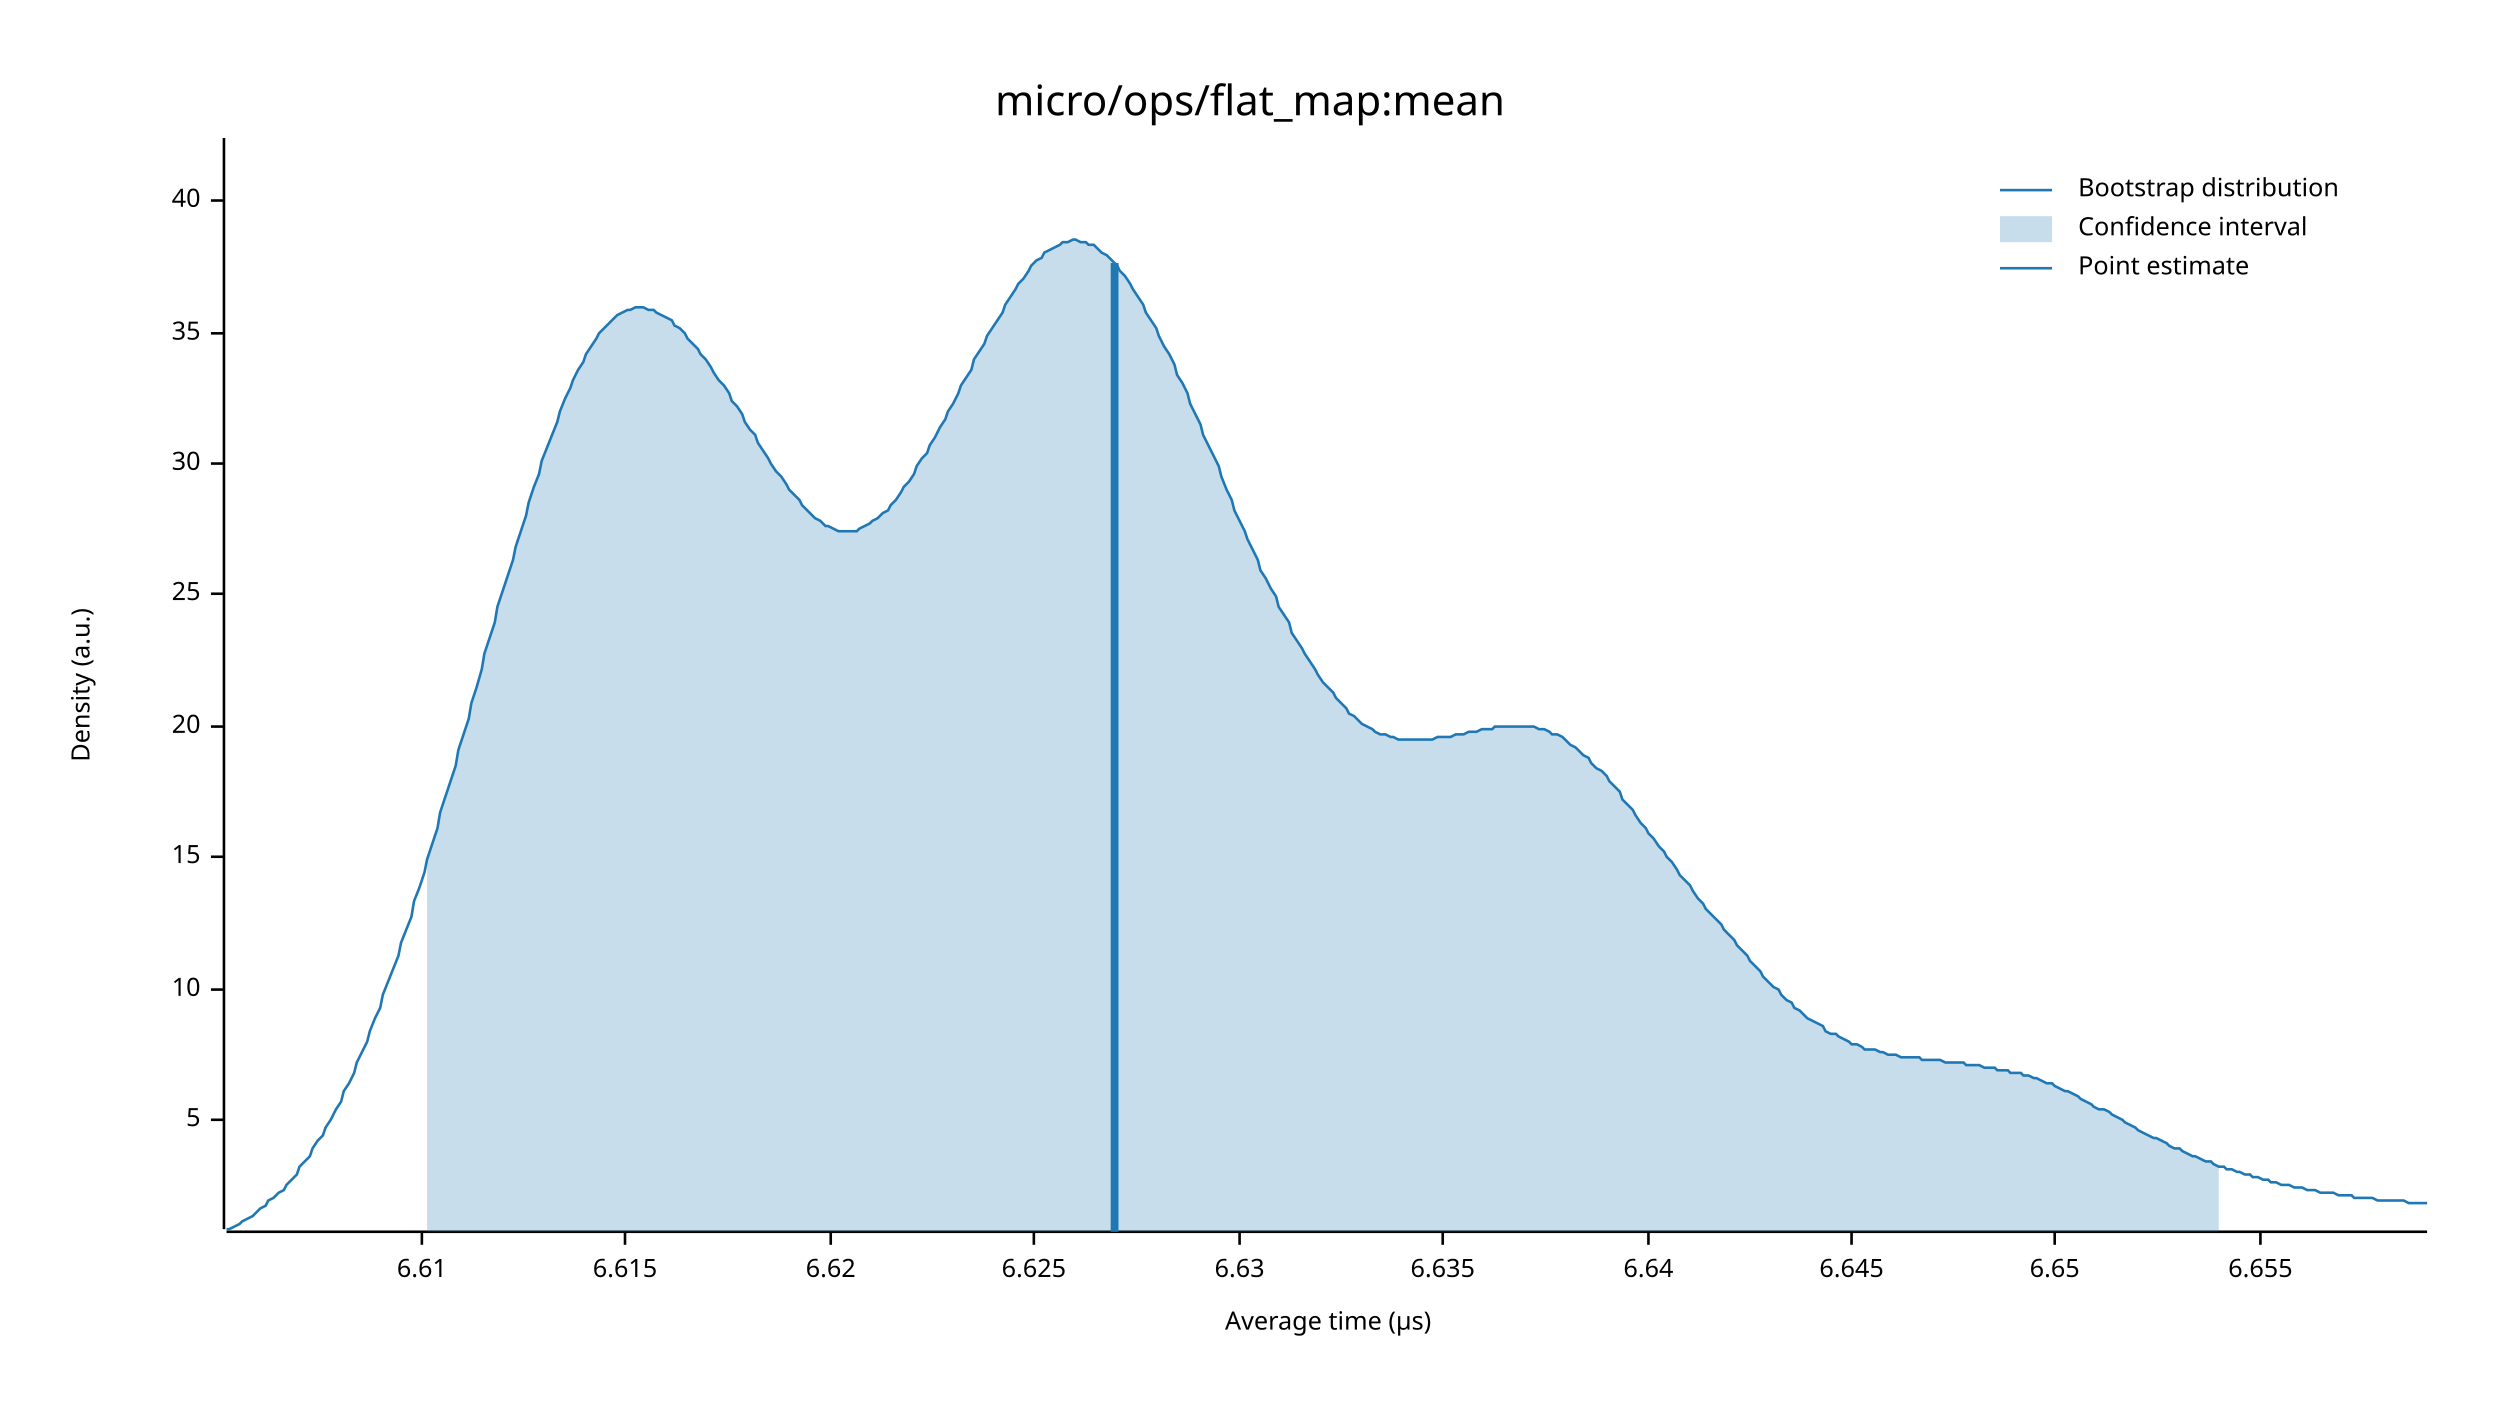
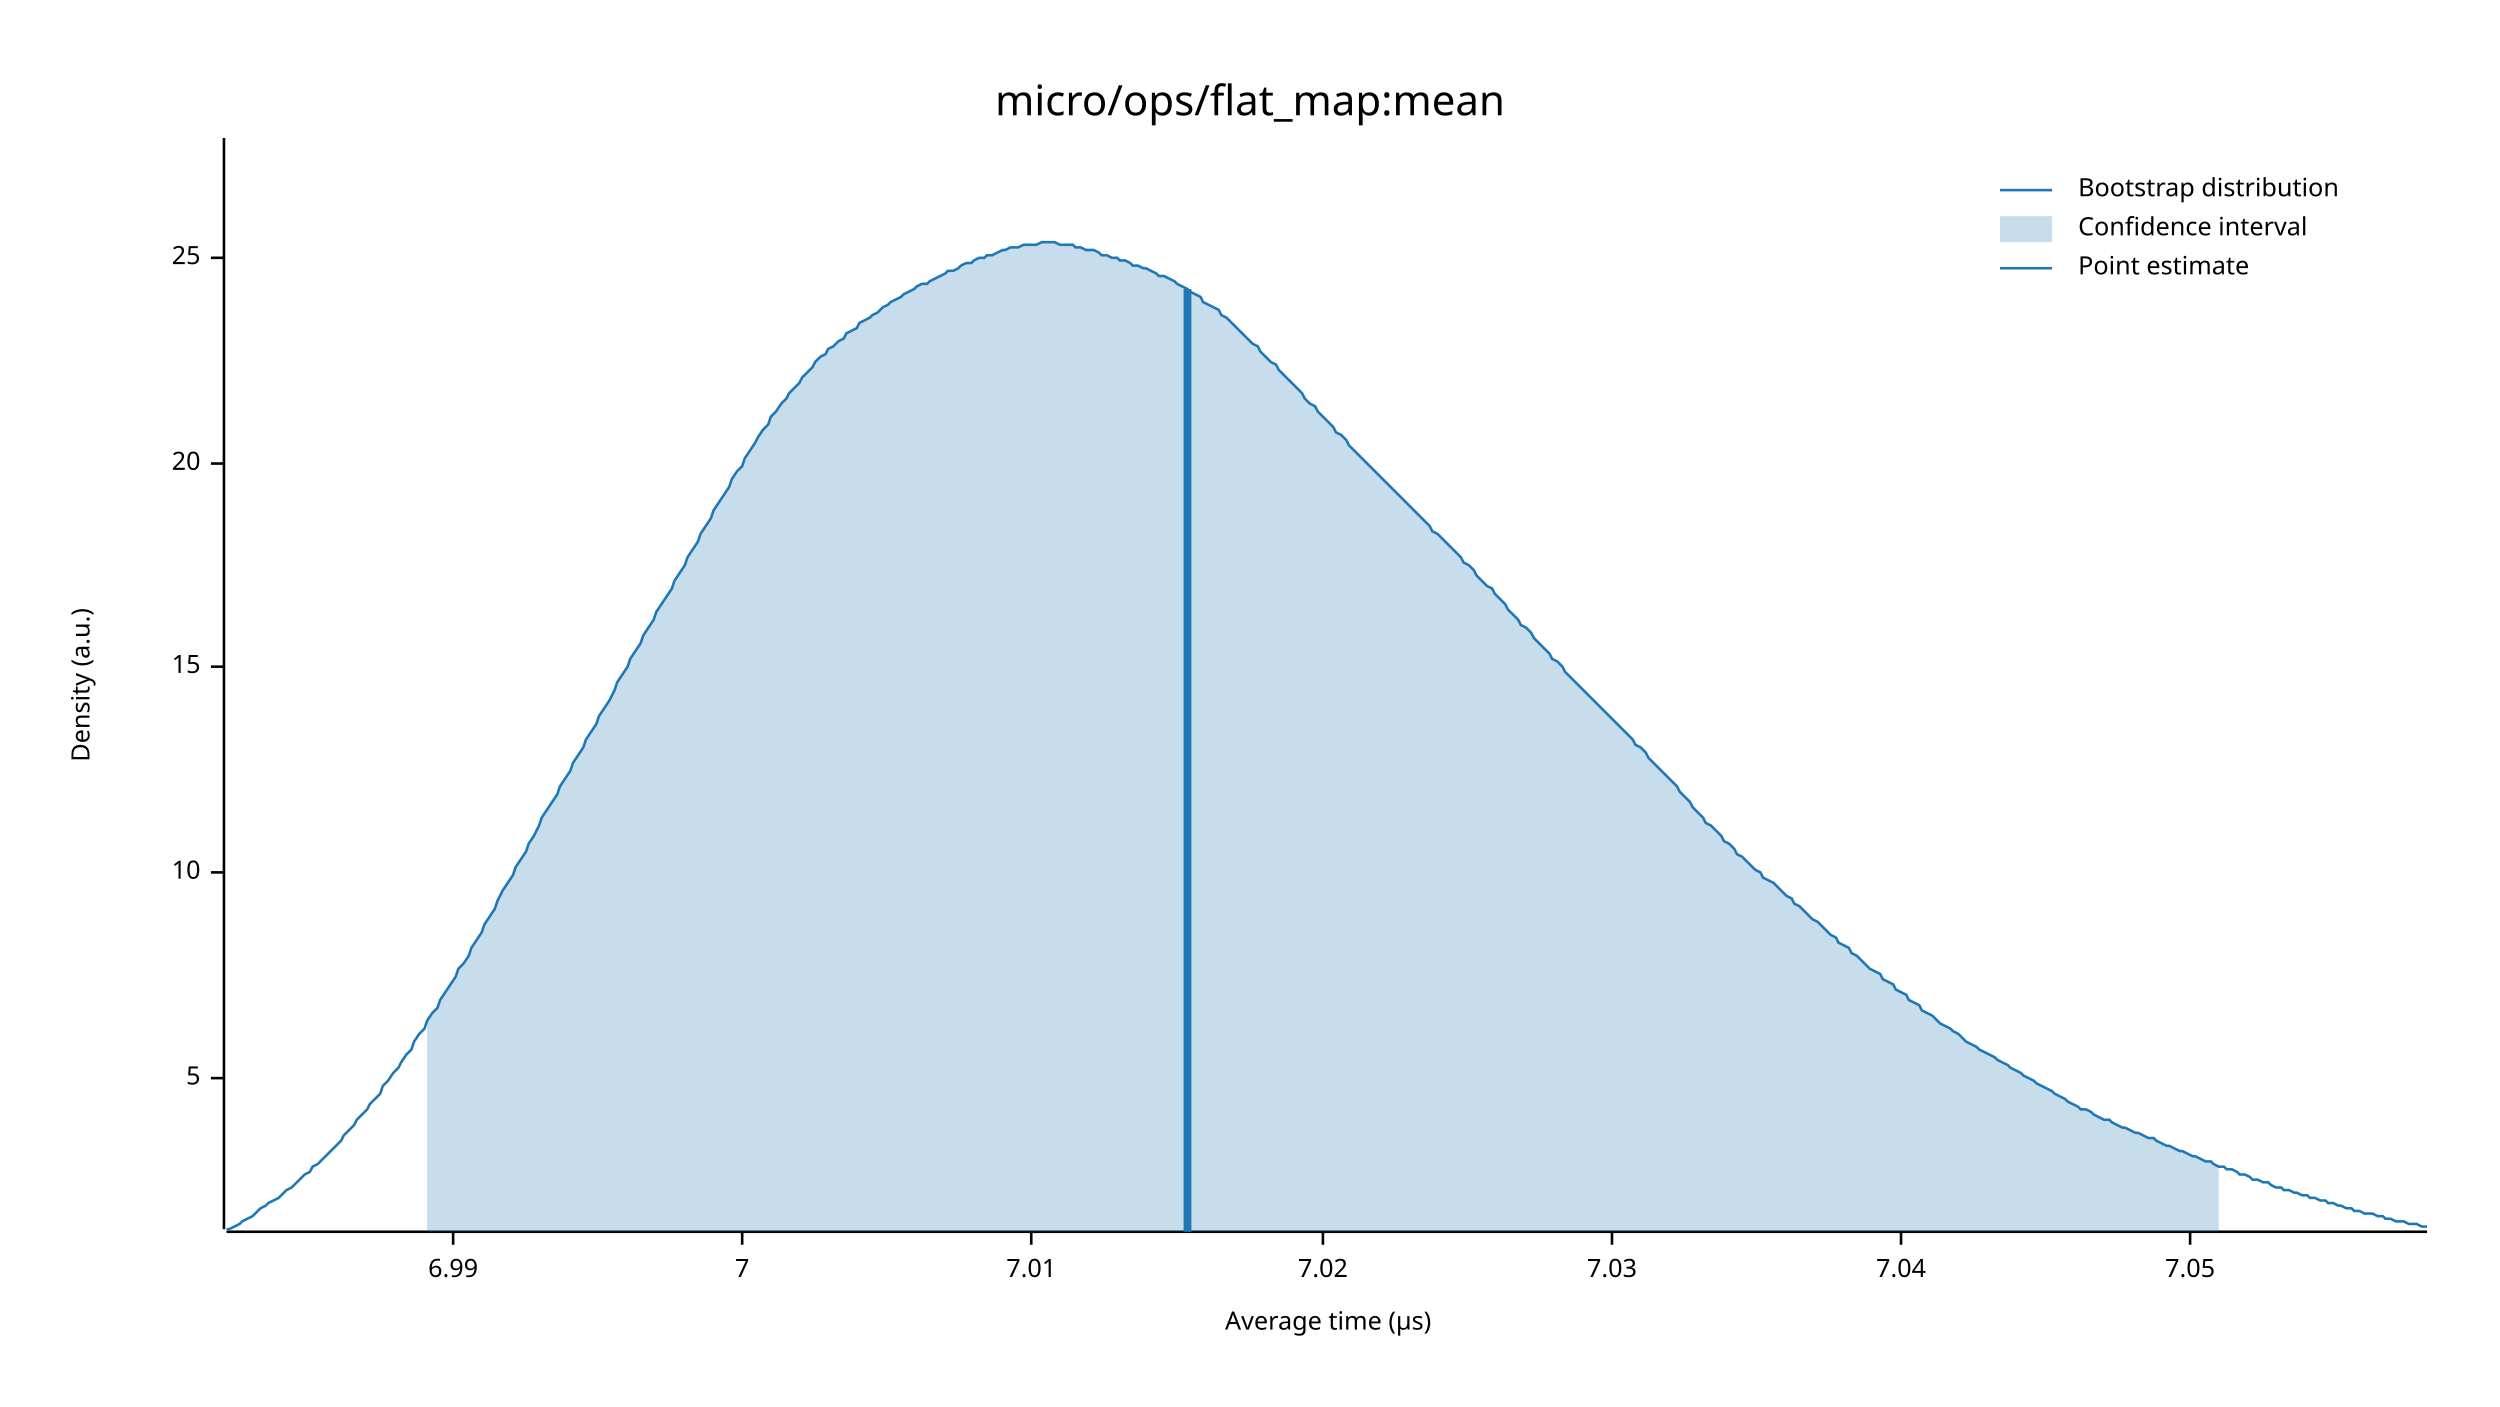
<svg xmlns="http://www.w3.org/2000/svg" width="960" height="540" viewBox="0 0 960 540">
  <text x="480" y="32" dy="0.76em" text-anchor="middle" font-family="sans-serif" font-size="16.129" opacity="1" fill="#000000">
micro/ops/flat_map:mean
</text>
  <text x="27" y="263" dy="0.76em" text-anchor="middle" font-family="sans-serif" font-size="9.677" opacity="1" fill="#000000" transform="rotate(270, 27, 263)">
Density (a.u.)
</text>
  <text x="510" y="513" dy="-0.5ex" text-anchor="middle" font-family="sans-serif" font-size="9.677" opacity="1" fill="#000000">
Average time (µs)
</text>
  <polyline fill="none" opacity="1" stroke="#000000" stroke-width="1" points="86,53 86,472 " />
-   <text x="77" y="430" dy="0.5ex" text-anchor="end" font-family="sans-serif" font-size="9.677" opacity="1" fill="#000000">
+   <text x="77" y="414" dy="0.5ex" text-anchor="end" font-family="sans-serif" font-size="9.677" opacity="1" fill="#000000">
5
</text>
-   <polyline fill="none" opacity="1" stroke="#000000" stroke-width="1" points="81,430 86,430 " />
-   <text x="77" y="380" dy="0.5ex" text-anchor="end" font-family="sans-serif" font-size="9.677" opacity="1" fill="#000000">
+   <polyline fill="none" opacity="1" stroke="#000000" stroke-width="1" points="81,414 86,414 " />
+   <text x="77" y="335" dy="0.5ex" text-anchor="end" font-family="sans-serif" font-size="9.677" opacity="1" fill="#000000">
10
</text>
-   <polyline fill="none" opacity="1" stroke="#000000" stroke-width="1" points="81,380 86,380 " />
-   <text x="77" y="329" dy="0.5ex" text-anchor="end" font-family="sans-serif" font-size="9.677" opacity="1" fill="#000000">
+   <polyline fill="none" opacity="1" stroke="#000000" stroke-width="1" points="81,335 86,335 " />
+   <text x="77" y="256" dy="0.5ex" text-anchor="end" font-family="sans-serif" font-size="9.677" opacity="1" fill="#000000">
15
</text>
-   <polyline fill="none" opacity="1" stroke="#000000" stroke-width="1" points="81,329 86,329 " />
-   <text x="77" y="279" dy="0.5ex" text-anchor="end" font-family="sans-serif" font-size="9.677" opacity="1" fill="#000000">
+   <polyline fill="none" opacity="1" stroke="#000000" stroke-width="1" points="81,256 86,256 " />
+   <text x="77" y="178" dy="0.5ex" text-anchor="end" font-family="sans-serif" font-size="9.677" opacity="1" fill="#000000">
20
</text>
-   <polyline fill="none" opacity="1" stroke="#000000" stroke-width="1" points="81,279 86,279 " />
-   <text x="77" y="228" dy="0.5ex" text-anchor="end" font-family="sans-serif" font-size="9.677" opacity="1" fill="#000000">
+   <polyline fill="none" opacity="1" stroke="#000000" stroke-width="1" points="81,178 86,178 " />
+   <text x="77" y="99" dy="0.5ex" text-anchor="end" font-family="sans-serif" font-size="9.677" opacity="1" fill="#000000">
25
</text>
-   <polyline fill="none" opacity="1" stroke="#000000" stroke-width="1" points="81,228 86,228 " />
-   <text x="77" y="178" dy="0.5ex" text-anchor="end" font-family="sans-serif" font-size="9.677" opacity="1" fill="#000000">
- 30
+   <polyline fill="none" opacity="1" stroke="#000000" stroke-width="1" points="81,99 86,99 " />
+   <polyline fill="none" opacity="1" stroke="#000000" stroke-width="1" points="87,473 932,473 " />
+   <text x="174" y="483" dy="0.76em" text-anchor="middle" font-family="sans-serif" font-size="9.677" opacity="1" fill="#000000">
+ 6.99
</text>
-   <polyline fill="none" opacity="1" stroke="#000000" stroke-width="1" points="81,178 86,178 " />
-   <text x="77" y="128" dy="0.5ex" text-anchor="end" font-family="sans-serif" font-size="9.677" opacity="1" fill="#000000">
- 35
+   <polyline fill="none" opacity="1" stroke="#000000" stroke-width="1" points="174,473 174,478 " />
+   <text x="285" y="483" dy="0.76em" text-anchor="middle" font-family="sans-serif" font-size="9.677" opacity="1" fill="#000000">
+ 7
</text>
-   <polyline fill="none" opacity="1" stroke="#000000" stroke-width="1" points="81,128 86,128 " />
-   <text x="77" y="77" dy="0.5ex" text-anchor="end" font-family="sans-serif" font-size="9.677" opacity="1" fill="#000000">
- 40
+   <polyline fill="none" opacity="1" stroke="#000000" stroke-width="1" points="285,473 285,478 " />
+   <text x="396" y="483" dy="0.76em" text-anchor="middle" font-family="sans-serif" font-size="9.677" opacity="1" fill="#000000">
+ 7.01
</text>
-   <polyline fill="none" opacity="1" stroke="#000000" stroke-width="1" points="81,77 86,77 " />
-   <polyline fill="none" opacity="1" stroke="#000000" stroke-width="1" points="87,473 932,473 " />
-   <text x="162" y="483" dy="0.76em" text-anchor="middle" font-family="sans-serif" font-size="9.677" opacity="1" fill="#000000">
- 6.61
+   <polyline fill="none" opacity="1" stroke="#000000" stroke-width="1" points="396,473 396,478 " />
+   <text x="508" y="483" dy="0.76em" text-anchor="middle" font-family="sans-serif" font-size="9.677" opacity="1" fill="#000000">
+ 7.02
</text>
-   <polyline fill="none" opacity="1" stroke="#000000" stroke-width="1" points="162,473 162,478 " />
-   <text x="240" y="483" dy="0.76em" text-anchor="middle" font-family="sans-serif" font-size="9.677" opacity="1" fill="#000000">
- 6.615
+   <polyline fill="none" opacity="1" stroke="#000000" stroke-width="1" points="508,473 508,478 " />
+   <text x="619" y="483" dy="0.76em" text-anchor="middle" font-family="sans-serif" font-size="9.677" opacity="1" fill="#000000">
+ 7.03
</text>
-   <polyline fill="none" opacity="1" stroke="#000000" stroke-width="1" points="240,473 240,478 " />
-   <text x="319" y="483" dy="0.76em" text-anchor="middle" font-family="sans-serif" font-size="9.677" opacity="1" fill="#000000">
- 6.62
+   <polyline fill="none" opacity="1" stroke="#000000" stroke-width="1" points="619,473 619,478 " />
+   <text x="730" y="483" dy="0.76em" text-anchor="middle" font-family="sans-serif" font-size="9.677" opacity="1" fill="#000000">
+ 7.04
</text>
-   <polyline fill="none" opacity="1" stroke="#000000" stroke-width="1" points="319,473 319,478 " />
-   <text x="397" y="483" dy="0.76em" text-anchor="middle" font-family="sans-serif" font-size="9.677" opacity="1" fill="#000000">
- 6.625
+   <polyline fill="none" opacity="1" stroke="#000000" stroke-width="1" points="730,473 730,478 " />
+   <text x="841" y="483" dy="0.76em" text-anchor="middle" font-family="sans-serif" font-size="9.677" opacity="1" fill="#000000">
+ 7.05
</text>
-   <polyline fill="none" opacity="1" stroke="#000000" stroke-width="1" points="397,473 397,478 " />
-   <text x="476" y="483" dy="0.76em" text-anchor="middle" font-family="sans-serif" font-size="9.677" opacity="1" fill="#000000">
- 6.63
- </text>
-   <polyline fill="none" opacity="1" stroke="#000000" stroke-width="1" points="476,473 476,478 " />
-   <text x="554" y="483" dy="0.76em" text-anchor="middle" font-family="sans-serif" font-size="9.677" opacity="1" fill="#000000">
- 6.635
- </text>
-   <polyline fill="none" opacity="1" stroke="#000000" stroke-width="1" points="554,473 554,478 " />
-   <text x="633" y="483" dy="0.76em" text-anchor="middle" font-family="sans-serif" font-size="9.677" opacity="1" fill="#000000">
- 6.64
- </text>
-   <polyline fill="none" opacity="1" stroke="#000000" stroke-width="1" points="633,473 633,478 " />
-   <text x="711" y="483" dy="0.76em" text-anchor="middle" font-family="sans-serif" font-size="9.677" opacity="1" fill="#000000">
- 6.645
- </text>
-   <polyline fill="none" opacity="1" stroke="#000000" stroke-width="1" points="711,473 711,478 " />
-   <text x="789" y="483" dy="0.76em" text-anchor="middle" font-family="sans-serif" font-size="9.677" opacity="1" fill="#000000">
- 6.65
- </text>
-   <polyline fill="none" opacity="1" stroke="#000000" stroke-width="1" points="789,473 789,478 " />
-   <text x="868" y="483" dy="0.76em" text-anchor="middle" font-family="sans-serif" font-size="9.677" opacity="1" fill="#000000">
- 6.655
- </text>
-   <polyline fill="none" opacity="1" stroke="#000000" stroke-width="1" points="868,473 868,478 " />
-   <polyline fill="none" opacity="1" stroke="#1F78B4" stroke-width="1" points="87,472 88,472 90,471 92,470 93,469 95,468 97,467 98,466 100,464 102,463 103,461 105,460 107,458 109,457 110,455 112,453 114,451 115,448 117,446 119,444 120,441 122,438 124,436 125,433 127,430 129,426 131,423 132,419 134,416 136,412 137,408 139,404 141,400 142,396 144,391 146,387 147,382 149,377 151,372 153,367 154,362 156,357 158,352 159,346 161,341 163,335 164,330 166,324 168,318 169,312 171,306 173,300 175,294 176,288 178,282 180,276 181,270 183,264 185,257 186,251 188,245 190,239 191,233 193,227 195,221 197,215 198,210 200,204 202,198 203,193 205,187 207,182 208,177 210,172 212,167 214,162 215,158 217,153 219,149 220,146 222,142 224,139 225,136 227,133 229,130 230,128 232,126 234,124 236,122 237,121 239,120 241,119 242,119 244,118 246,118 247,118 249,119 251,119 252,120 254,121 256,122 258,123 259,125 261,126 263,128 264,130 266,132 268,134 269,136 271,138 273,141 274,143 276,146 278,148 280,151 281,154 283,156 285,159 286,162 288,165 290,167 291,170 293,173 295,176 296,178 298,181 300,183 302,186 303,188 305,190 307,192 308,194 310,196 312,198 313,199 315,200 317,202 318,202 320,203 322,204 324,204 325,204 327,204 329,204 330,203 332,202 334,201 335,200 337,199 339,197 341,196 342,194 344,192 346,189 347,187 349,185 351,182 352,179 354,176 356,174 357,171 359,168 361,164 363,161 364,158 366,155 368,151 369,148 371,145 373,142 374,138 376,135 378,132 379,129 381,126 383,123 385,120 386,117 388,114 390,111 391,109 393,107 395,104 396,102 398,100 400,99 401,97 403,96 405,95 407,94 408,93 410,93 412,92 413,92 415,93 417,93 418,94 420,94 422,96 423,97 425,98 427,100 429,102 430,104 432,106 434,109 435,111 437,114 439,117 440,120 442,123 444,126 445,129 447,133 449,136 451,140 452,144 454,147 456,151 457,155 459,159 461,163 462,167 464,171 466,175 468,179 469,183 471,188 473,192 474,196 476,200 478,204 479,207 481,211 483,215 484,219 486,222 488,226 490,229 491,233 493,236 495,239 496,243 498,246 500,249 501,251 503,254 505,257 506,259 508,262 510,264 512,266 513,268 515,270 517,272 518,274 520,275 522,277 523,278 525,279 527,280 528,281 530,282 532,282 534,283 535,283 537,284 539,284 540,284 542,284 544,284 545,284 547,284 549,284 550,284 552,283 554,283 556,283 557,283 559,282 561,282 562,282 564,281 566,281 567,281 569,280 571,280 573,280 574,279 576,279 578,279 579,279 581,279 583,279 584,279 586,279 588,279 589,279 591,280 593,280 595,281 596,282 598,282 600,283 601,284 603,286 605,287 606,288 608,290 610,291 611,293 613,295 615,296 617,298 618,300 620,302 622,304 623,307 625,309 627,311 628,313 630,316 632,318 633,320 635,322 637,325 639,327 640,329 642,331 644,334 645,336 647,338 649,340 650,342 652,345 654,347 655,349 657,351 659,353 661,355 662,357 664,359 666,361 667,363 669,365 671,367 672,369 674,371 676,373 677,375 679,377 681,379 683,380 684,382 686,384 688,385 689,387 691,388 693,390 694,391 696,392 698,393 700,394 701,396 703,397 705,397 706,398 708,399 710,400 711,401 713,401 715,402 716,403 718,403 720,403 722,404 723,404 725,405 727,405 728,405 730,406 732,406 733,406 735,406 737,406 738,407 740,407 742,407 744,407 745,407 747,408 749,408 750,408 752,408 754,408 755,409 757,409 759,409 760,409 762,410 764,410 766,410 767,411 769,411 771,411 772,412 774,412 776,412 777,413 779,413 781,414 782,414 784,415 786,416 788,416 789,417 791,418 793,419 794,419 796,420 798,421 799,422 801,423 803,424 804,425 806,426 808,426 810,427 811,428 813,429 815,430 816,431 818,432 820,433 821,434 823,435 825,436 827,437 828,437 830,438 832,439 833,440 835,441 837,441 838,442 840,443 842,444 843,444 845,445 847,446 849,446 850,447 852,448 854,448 855,449 857,449 859,450 860,450 862,451 864,451 865,452 867,452 869,453 871,453 872,454 874,454 876,455 877,455 879,455 881,456 882,456 884,456 886,457 887,457 889,457 891,458 893,458 894,458 896,458 898,459 899,459 901,459 903,459 904,460 906,460 908,460 909,460 911,460 913,461 915,461 916,461 918,461 920,461 921,461 923,461 925,462 926,462 928,462 930,462 932,462 " />
-   <polygon opacity="0.25" fill="#1F78B4" points="164,330 166,324 168,318 169,312 171,306 173,300 175,294 176,288 178,282 180,276 181,270 183,264 185,257 186,251 188,245 190,239 191,233 193,227 195,221 197,215 198,210 200,204 202,198 203,193 205,187 207,182 208,177 210,172 212,167 214,162 215,158 217,153 219,149 220,146 222,142 224,139 225,136 227,133 229,130 230,128 232,126 234,124 236,122 237,121 239,120 241,119 242,119 244,118 246,118 247,118 249,119 251,119 252,120 254,121 256,122 258,123 259,125 261,126 263,128 264,130 266,132 268,134 269,136 271,138 273,141 274,143 276,146 278,148 280,151 281,154 283,156 285,159 286,162 288,165 290,167 291,170 293,173 295,176 296,178 298,181 300,183 302,186 303,188 305,190 307,192 308,194 310,196 312,198 313,199 315,200 317,202 318,202 320,203 322,204 324,204 325,204 327,204 329,204 330,203 332,202 334,201 335,200 337,199 339,197 341,196 342,194 344,192 346,189 347,187 349,185 351,182 352,179 354,176 356,174 357,171 359,168 361,164 363,161 364,158 366,155 368,151 369,148 371,145 373,142 374,138 376,135 378,132 379,129 381,126 383,123 385,120 386,117 388,114 390,111 391,109 393,107 395,104 396,102 398,100 400,99 401,97 403,96 405,95 407,94 408,93 410,93 412,92 413,92 415,93 417,93 418,94 420,94 422,96 423,97 425,98 427,100 429,102 430,104 432,106 434,109 435,111 437,114 439,117 440,120 442,123 444,126 445,129 447,133 449,136 451,140 452,144 454,147 456,151 457,155 459,159 461,163 462,167 464,171 466,175 468,179 469,183 471,188 473,192 474,196 476,200 478,204 479,207 481,211 483,215 484,219 486,222 488,226 490,229 491,233 493,236 495,239 496,243 498,246 500,249 501,251 503,254 505,257 506,259 508,262 510,264 512,266 513,268 515,270 517,272 518,274 520,275 522,277 523,278 525,279 527,280 528,281 530,282 532,282 534,283 535,283 537,284 539,284 540,284 542,284 544,284 545,284 547,284 549,284 550,284 552,283 554,283 556,283 557,283 559,282 561,282 562,282 564,281 566,281 567,281 569,280 571,280 573,280 574,279 576,279 578,279 579,279 581,279 583,279 584,279 586,279 588,279 589,279 591,280 593,280 595,281 596,282 598,282 600,283 601,284 603,286 605,287 606,288 608,290 610,291 611,293 613,295 615,296 617,298 618,300 620,302 622,304 623,307 625,309 627,311 628,313 630,316 632,318 633,320 635,322 637,325 639,327 640,329 642,331 644,334 645,336 647,338 649,340 650,342 652,345 654,347 655,349 657,351 659,353 661,355 662,357 664,359 666,361 667,363 669,365 671,367 672,369 674,371 676,373 677,375 679,377 681,379 683,380 684,382 686,384 688,385 689,387 691,388 693,390 694,391 696,392 698,393 700,394 701,396 703,397 705,397 706,398 708,399 710,400 711,401 713,401 715,402 716,403 718,403 720,403 722,404 723,404 725,405 727,405 728,405 730,406 732,406 733,406 735,406 737,406 738,407 740,407 742,407 744,407 745,407 747,408 749,408 750,408 752,408 754,408 755,409 757,409 759,409 760,409 762,410 764,410 766,410 767,411 769,411 771,411 772,412 774,412 776,412 777,413 779,413 781,414 782,414 784,415 786,416 788,416 789,417 791,418 793,419 794,419 796,420 798,421 799,422 801,423 803,424 804,425 806,426 808,426 810,427 811,428 813,429 815,430 816,431 818,432 820,433 821,434 823,435 825,436 827,437 828,437 830,438 832,439 833,440 835,441 837,441 838,442 840,443 842,444 843,444 845,445 847,446 849,446 850,447 852,448 852,473 164,473 " />
-   <polyline fill="none" opacity="1" stroke="#1F78B4" stroke-width="3" points="428,473 428,101 " />
+   <polyline fill="none" opacity="1" stroke="#000000" stroke-width="1" points="841,473 841,478 " />
+   <polyline fill="none" opacity="1" stroke="#1F78B4" stroke-width="1" points="87,472 88,472 90,471 92,470 93,469 95,468 97,467 98,466 100,464 102,463 103,462 105,461 107,460 109,458 110,457 112,456 114,454 115,453 117,451 119,450 120,448 122,447 124,445 125,444 127,442 129,440 131,438 132,436 134,434 136,432 137,430 139,428 141,426 142,424 144,422 146,420 147,417 149,415 151,412 153,410 154,408 156,405 158,403 159,400 161,397 163,395 164,392 166,389 168,387 169,384 171,381 173,378 175,375 176,372 178,370 180,367 181,364 183,361 185,358 186,355 188,352 190,349 191,346 193,342 195,339 197,336 198,333 200,330 202,327 203,324 205,321 207,317 208,314 210,311 212,308 214,305 215,302 217,299 219,296 220,293 222,290 224,287 225,284 227,281 229,278 230,275 232,272 234,269 236,265 237,262 239,259 241,256 242,253 244,250 246,247 247,244 249,241 251,238 252,235 254,232 256,229 258,226 259,223 261,220 263,217 264,214 266,211 268,208 269,205 271,202 273,199 274,196 276,193 278,190 280,187 281,184 283,181 285,179 286,176 288,173 290,170 291,168 293,165 295,163 296,160 298,158 300,155 302,153 303,151 305,149 307,147 308,145 310,143 312,141 313,139 315,137 317,136 318,134 320,133 322,131 324,130 325,128 327,127 329,126 330,124 332,123 334,122 335,121 337,120 339,118 341,117 342,116 344,115 346,114 347,113 349,112 351,111 352,110 354,109 356,109 357,108 359,107 361,106 363,105 364,104 366,104 368,103 369,102 371,101 373,101 374,100 376,99 378,99 379,98 381,98 383,97 385,96 386,96 388,95 390,95 391,95 393,94 395,94 396,94 398,94 400,93 401,93 403,93 405,93 407,94 408,94 410,94 412,94 413,95 415,95 417,96 418,96 420,96 422,97 423,98 425,98 427,99 429,99 430,100 432,100 434,101 435,102 437,102 439,103 440,103 442,104 444,105 445,106 447,106 449,107 451,108 452,109 454,110 456,111 457,112 459,113 461,114 462,116 464,117 466,118 468,119 469,121 471,122 473,124 474,125 476,127 478,129 479,130 481,132 483,133 484,135 486,137 488,139 490,140 491,142 493,144 495,146 496,147 498,149 500,151 501,153 503,155 505,156 506,158 508,160 510,162 512,164 513,166 515,167 517,169 518,171 520,173 522,175 523,176 525,178 527,180 528,181 530,183 532,185 534,187 535,188 537,190 539,192 540,193 542,195 544,197 545,198 547,200 549,202 550,204 552,205 554,207 556,209 557,210 559,212 561,214 562,216 564,217 566,219 567,221 569,223 571,225 573,226 574,228 576,230 578,232 579,234 581,236 583,238 584,240 586,241 588,243 589,245 591,247 593,249 595,251 596,253 598,254 600,256 601,258 603,260 605,262 606,263 608,265 610,267 611,268 613,270 615,272 617,274 618,275 620,277 622,279 623,280 625,282 627,284 628,286 630,287 632,289 633,291 635,293 637,295 639,297 640,298 642,300 644,302 645,304 647,306 649,308 650,310 652,312 654,314 655,316 657,317 659,319 661,321 662,323 664,324 666,326 667,328 669,329 671,331 672,332 674,334 676,335 677,337 679,338 681,339 683,341 684,342 686,344 688,345 689,347 691,348 693,350 694,351 696,353 698,354 700,356 701,357 703,359 705,360 706,362 708,363 710,364 711,366 713,367 715,369 716,370 718,372 720,373 722,374 723,376 725,377 727,378 728,380 730,381 732,382 733,384 735,385 737,386 738,388 740,389 742,390 744,392 745,393 747,394 749,395 750,396 752,397 754,399 755,400 757,401 759,402 760,403 762,404 764,405 766,406 767,407 769,408 771,409 772,410 774,411 776,412 777,413 779,414 781,415 782,416 784,417 786,418 788,419 789,420 791,421 793,422 794,423 796,424 798,425 799,426 801,426 803,427 804,428 806,429 808,430 810,430 811,431 813,432 815,433 816,433 818,434 820,435 821,435 823,436 825,437 827,437 828,438 830,439 832,440 833,440 835,441 837,442 838,442 840,443 842,444 843,444 845,445 847,446 849,446 850,447 852,448 854,448 855,449 857,449 859,450 860,451 862,451 864,452 865,453 867,453 869,454 871,454 872,455 874,456 876,456 877,457 879,457 881,458 882,458 884,459 886,459 887,460 889,460 891,461 893,461 894,462 896,462 898,463 899,463 901,464 903,464 904,465 906,465 908,466 909,466 911,466 913,467 915,467 916,468 918,468 920,469 921,469 923,469 925,470 926,470 928,470 930,471 932,471 " />
+   <polygon opacity="0.25" fill="#1F78B4" points="164,392 166,389 168,387 169,384 171,381 173,378 175,375 176,372 178,370 180,367 181,364 183,361 185,358 186,355 188,352 190,349 191,346 193,342 195,339 197,336 198,333 200,330 202,327 203,324 205,321 207,317 208,314 210,311 212,308 214,305 215,302 217,299 219,296 220,293 222,290 224,287 225,284 227,281 229,278 230,275 232,272 234,269 236,265 237,262 239,259 241,256 242,253 244,250 246,247 247,244 249,241 251,238 252,235 254,232 256,229 258,226 259,223 261,220 263,217 264,214 266,211 268,208 269,205 271,202 273,199 274,196 276,193 278,190 280,187 281,184 283,181 285,179 286,176 288,173 290,170 291,168 293,165 295,163 296,160 298,158 300,155 302,153 303,151 305,149 307,147 308,145 310,143 312,141 313,139 315,137 317,136 318,134 320,133 322,131 324,130 325,128 327,127 329,126 330,124 332,123 334,122 335,121 337,120 339,118 341,117 342,116 344,115 346,114 347,113 349,112 351,111 352,110 354,109 356,109 357,108 359,107 361,106 363,105 364,104 366,104 368,103 369,102 371,101 373,101 374,100 376,99 378,99 379,98 381,98 383,97 385,96 386,96 388,95 390,95 391,95 393,94 395,94 396,94 398,94 400,93 401,93 403,93 405,93 407,94 408,94 410,94 412,94 413,95 415,95 417,96 418,96 420,96 422,97 423,98 425,98 427,99 429,99 430,100 432,100 434,101 435,102 437,102 439,103 440,103 442,104 444,105 445,106 447,106 449,107 451,108 452,109 454,110 456,111 457,112 459,113 461,114 462,116 464,117 466,118 468,119 469,121 471,122 473,124 474,125 476,127 478,129 479,130 481,132 483,133 484,135 486,137 488,139 490,140 491,142 493,144 495,146 496,147 498,149 500,151 501,153 503,155 505,156 506,158 508,160 510,162 512,164 513,166 515,167 517,169 518,171 520,173 522,175 523,176 525,178 527,180 528,181 530,183 532,185 534,187 535,188 537,190 539,192 540,193 542,195 544,197 545,198 547,200 549,202 550,204 552,205 554,207 556,209 557,210 559,212 561,214 562,216 564,217 566,219 567,221 569,223 571,225 573,226 574,228 576,230 578,232 579,234 581,236 583,238 584,240 586,241 588,243 589,245 591,247 593,249 595,251 596,253 598,254 600,256 601,258 603,260 605,262 606,263 608,265 610,267 611,268 613,270 615,272 617,274 618,275 620,277 622,279 623,280 625,282 627,284 628,286 630,287 632,289 633,291 635,293 637,295 639,297 640,298 642,300 644,302 645,304 647,306 649,308 650,310 652,312 654,314 655,316 657,317 659,319 661,321 662,323 664,324 666,326 667,328 669,329 671,331 672,332 674,334 676,335 677,337 679,338 681,339 683,341 684,342 686,344 688,345 689,347 691,348 693,350 694,351 696,353 698,354 700,356 701,357 703,359 705,360 706,362 708,363 710,364 711,366 713,367 715,369 716,370 718,372 720,373 722,374 723,376 725,377 727,378 728,380 730,381 732,382 733,384 735,385 737,386 738,388 740,389 742,390 744,392 745,393 747,394 749,395 750,396 752,397 754,399 755,400 757,401 759,402 760,403 762,404 764,405 766,406 767,407 769,408 771,409 772,410 774,411 776,412 777,413 779,414 781,415 782,416 784,417 786,418 788,419 789,420 791,421 793,422 794,423 796,424 798,425 799,426 801,426 803,427 804,428 806,429 808,430 810,430 811,431 813,432 815,433 816,433 818,434 820,435 821,435 823,436 825,437 827,437 828,438 830,439 832,440 833,440 835,441 837,442 838,442 840,443 842,444 843,444 845,445 847,446 849,446 850,447 852,448 852,473 164,473 " />
+   <polyline fill="none" opacity="1" stroke="#1F78B4" stroke-width="3" points="456,473 456,111 " />
  <text x="798" y="68" dy="0.76em" text-anchor="start" font-family="sans-serif" font-size="9.677" opacity="1" fill="#000000">
Bootstrap distribution
</text>
  <text x="798" y="83" dy="0.76em" text-anchor="start" font-family="sans-serif" font-size="9.677" opacity="1" fill="#000000">
Confidence interval
</text>
  <text x="798" y="98" dy="0.76em" text-anchor="start" font-family="sans-serif" font-size="9.677" opacity="1" fill="#000000">
Point estimate
</text>
  <polyline fill="none" opacity="1" stroke="#1F78B4" stroke-width="1" points="768,73 788,73 " />
  <rect x="768" y="83" width="20" height="10" opacity="0.25" fill="#1F78B4" stroke="none" />
  <polyline fill="none" opacity="1" stroke="#1F78B4" stroke-width="1" points="768,103 788,103 " />
</svg>
